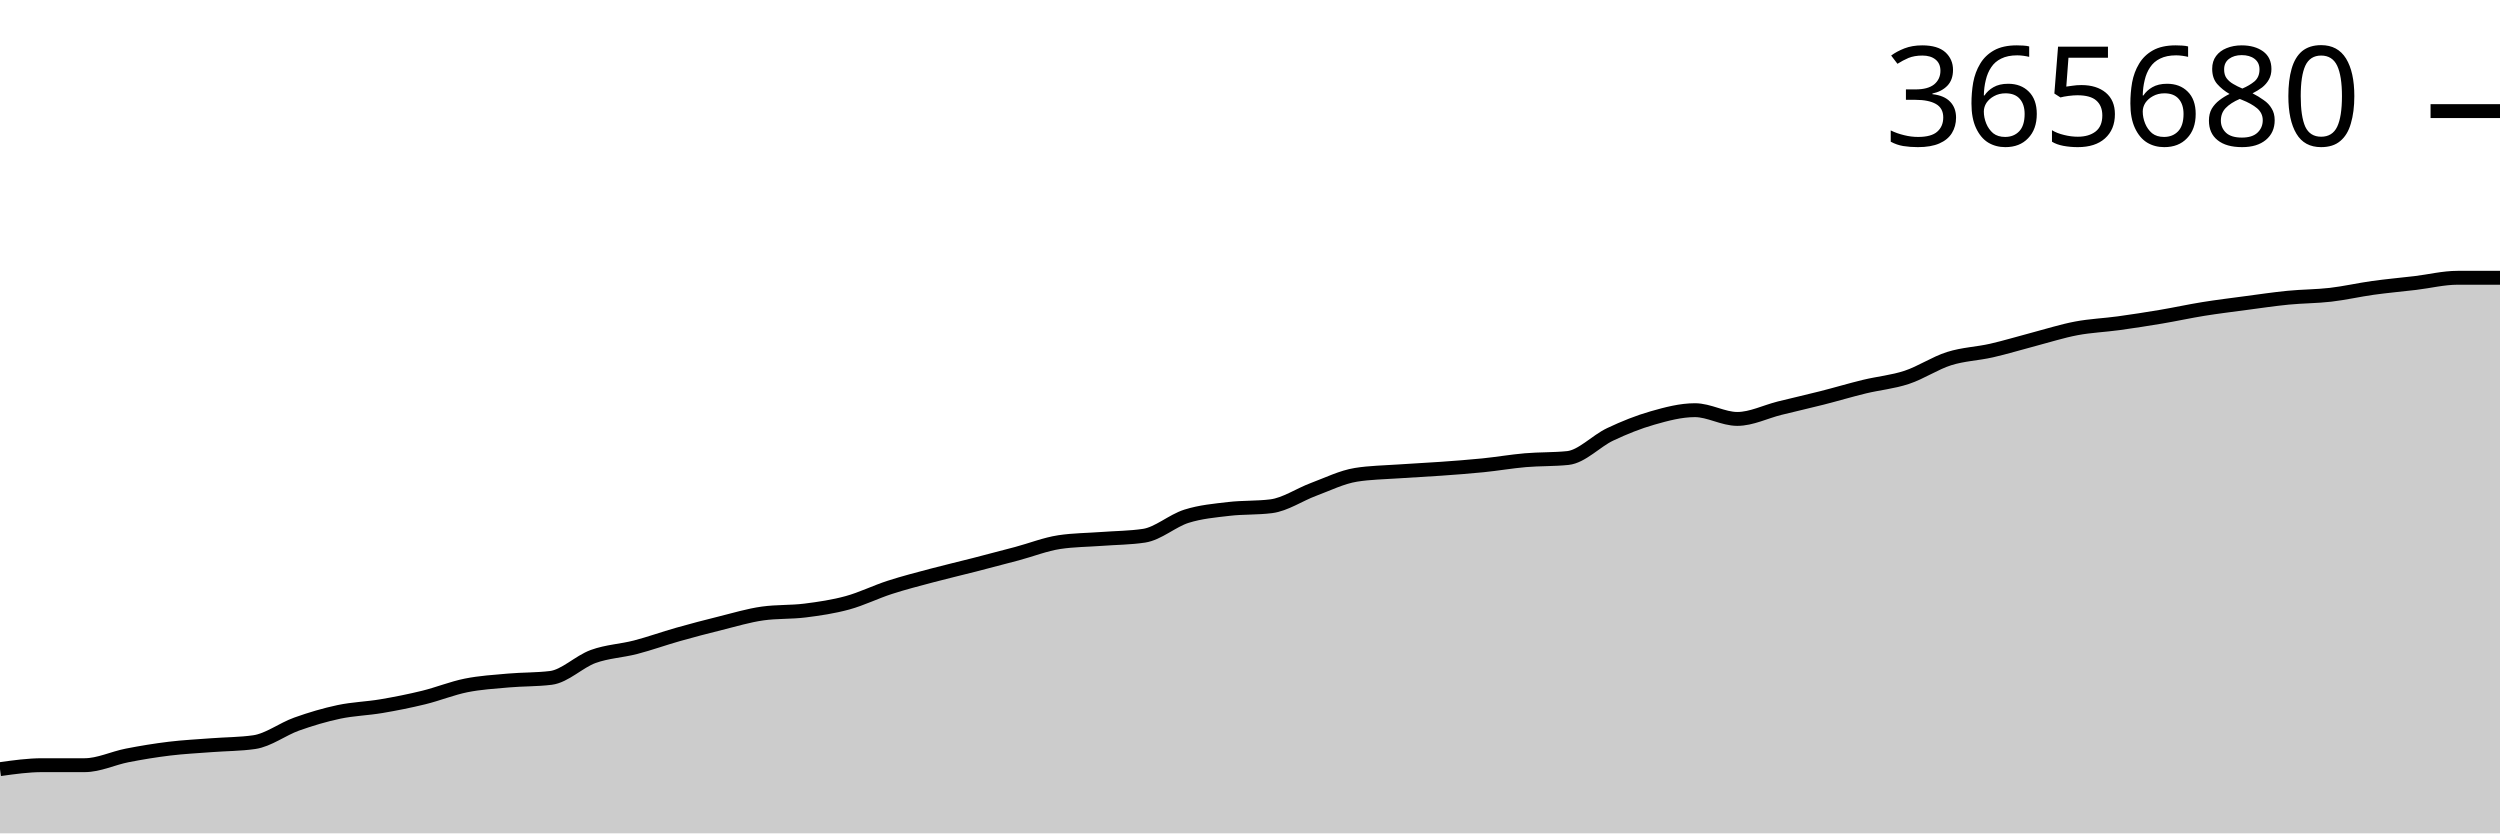
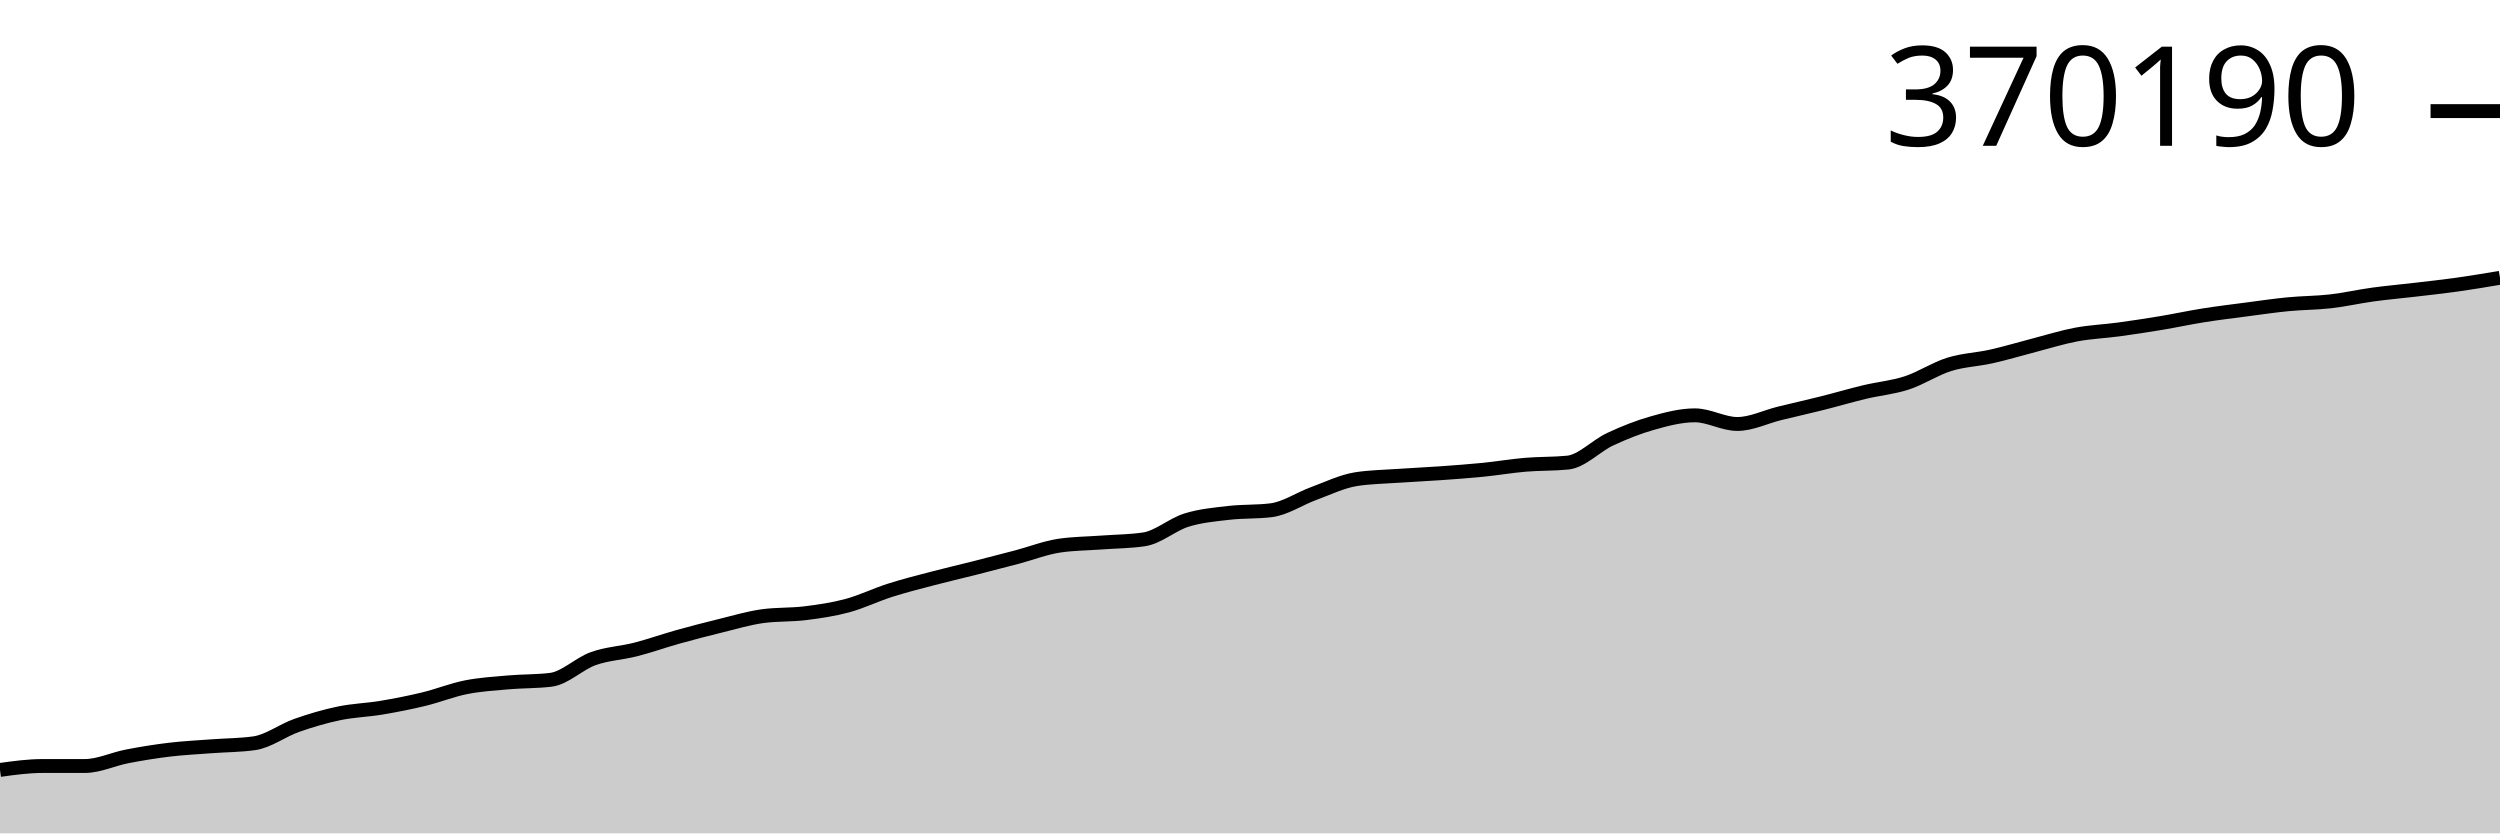
<svg xmlns="http://www.w3.org/2000/svg" viewBox="0 0 180 60">
  <g transform="translate(0,20)">
-     <path class="area" fill="rgba(0, 0, 0, 0.2)" d="M0,35.379C1.017,35.236,2.034,35.093,3.051,35.093C4.068,35.093,5.085,35.093,6.102,35.093C7.119,35.092,8.136,34.589,9.153,34.391C10.169,34.192,11.186,34.025,12.203,33.902C13.22,33.779,14.237,33.73,15.254,33.652C16.271,33.574,17.288,33.58,18.305,33.434C19.322,33.289,20.339,32.498,21.356,32.135C22.373,31.772,23.39,31.47,24.407,31.255C25.424,31.04,26.441,31.017,27.458,30.844C28.475,30.672,29.492,30.47,30.508,30.221C31.525,29.972,32.542,29.555,33.559,29.35C34.576,29.146,35.593,29.087,36.61,28.996C37.627,28.906,38.644,28.934,39.661,28.809C40.678,28.683,41.695,27.634,42.712,27.266C43.729,26.898,44.746,26.864,45.763,26.6C46.78,26.335,47.797,25.968,48.814,25.68C49.831,25.392,50.847,25.126,51.864,24.874C52.881,24.622,53.898,24.311,54.915,24.17C55.932,24.028,56.949,24.085,57.966,23.958C58.983,23.83,60,23.68,61.017,23.402C62.034,23.124,63.051,22.617,64.068,22.289C65.085,21.96,66.102,21.701,67.119,21.43C68.136,21.16,69.153,20.924,70.169,20.663C71.186,20.402,72.203,20.136,73.22,19.864C74.237,19.593,75.254,19.186,76.271,19.032C77.288,18.878,78.305,18.878,79.322,18.802C80.339,18.725,81.356,18.725,82.373,18.572C83.39,18.418,84.407,17.492,85.424,17.17C86.441,16.849,87.458,16.763,88.475,16.643C89.492,16.523,90.508,16.579,91.525,16.45C92.542,16.322,93.559,15.613,94.576,15.236C95.593,14.859,96.61,14.35,97.627,14.187C98.644,14.023,99.661,14.014,100.678,13.942C101.695,13.869,102.712,13.825,103.729,13.752C104.746,13.679,105.763,13.605,106.78,13.502C107.797,13.399,108.814,13.222,109.831,13.134C110.847,13.047,111.864,13.082,112.881,12.978C113.898,12.873,114.915,11.754,115.932,11.274C116.949,10.793,117.966,10.384,118.983,10.094C120,9.804,121.017,9.533,122.034,9.533C123.051,9.533,124.068,10.162,125.085,10.162C126.102,10.162,127.119,9.64,128.136,9.388C129.153,9.136,130.169,8.907,131.186,8.649C132.203,8.391,133.22,8.085,134.237,7.838C135.254,7.592,136.271,7.505,137.288,7.168C138.305,6.832,139.322,6.141,140.339,5.82C141.356,5.498,142.373,5.471,143.39,5.239C144.407,5.007,145.424,4.694,146.441,4.428C147.458,4.162,148.475,3.835,149.492,3.643C150.508,3.45,151.525,3.413,152.542,3.273C153.559,3.133,154.576,2.976,155.593,2.804C156.61,2.633,157.627,2.409,158.644,2.245C159.661,2.082,160.678,1.958,161.695,1.822C162.712,1.687,163.729,1.535,164.746,1.435C165.763,1.335,166.78,1.341,167.797,1.224C168.814,1.106,169.831,0.87,170.847,0.728C171.864,0.587,172.881,0.498,173.898,0.377C174.915,0.256,175.932,0,176.949,0C177.966,0,178.983,0,180,0L180,40C178.983,40,177.966,40,176.949,40C175.932,40,174.915,40,173.898,40C172.881,40,171.864,40,170.847,40C169.831,40,168.814,40,167.797,40C166.78,40,165.763,40,164.746,40C163.729,40,162.712,40,161.695,40C160.678,40,159.661,40,158.644,40C157.627,40,156.61,40,155.593,40C154.576,40,153.559,40,152.542,40C151.525,40,150.508,40,149.492,40C148.475,40,147.458,40,146.441,40C145.424,40,144.407,40,143.39,40C142.373,40,141.356,40,140.339,40C139.322,40,138.305,40,137.288,40C136.271,40,135.254,40,134.237,40C133.22,40,132.203,40,131.186,40C130.169,40,129.153,40,128.136,40C127.119,40,126.102,40,125.085,40C124.068,40,123.051,40,122.034,40C121.017,40,120,40,118.983,40C117.966,40,116.949,40,115.932,40C114.915,40,113.898,40,112.881,40C111.864,40,110.847,40,109.831,40C108.814,40,107.797,40,106.78,40C105.763,40,104.746,40,103.729,40C102.712,40,101.695,40,100.678,40C99.661,40,98.644,40,97.627,40C96.61,40,95.593,40,94.576,40C93.559,40,92.542,40,91.525,40C90.508,40,89.492,40,88.475,40C87.458,40,86.441,40,85.424,40C84.407,40,83.39,40,82.373,40C81.356,40,80.339,40,79.322,40C78.305,40,77.288,40,76.271,40C75.254,40,74.237,40,73.22,40C72.203,40,71.186,40,70.169,40C69.153,40,68.136,40,67.119,40C66.102,40,65.085,40,64.068,40C63.051,40,62.034,40,61.017,40C60,40,58.983,40,57.966,40C56.949,40,55.932,40,54.915,40C53.898,40,52.881,40,51.864,40C50.847,40,49.831,40,48.814,40C47.797,40,46.78,40,45.763,40C44.746,40,43.729,40,42.712,40C41.695,40,40.678,40,39.661,40C38.644,40,37.627,40,36.61,40C35.593,40,34.576,40,33.559,40C32.542,40,31.525,40,30.508,40C29.492,40,28.475,40,27.458,40C26.441,40,25.424,40,24.407,40C23.39,40,22.373,40,21.356,40C20.339,40,19.322,40,18.305,40C17.288,40,16.271,40,15.254,40C14.237,40,13.22,40,12.203,40C11.186,40,10.169,40,9.153,40C8.136,40,7.119,40,6.102,40C5.085,40,4.068,40,3.051,40C2.034,40,1.017,40,0,40Z" />
-     <path class="line" stroke="black" fill="none" d="M0,35.379C1.017,35.236,2.034,35.093,3.051,35.093C4.068,35.093,5.085,35.093,6.102,35.093C7.119,35.092,8.136,34.589,9.153,34.391C10.169,34.192,11.186,34.025,12.203,33.902C13.22,33.779,14.237,33.73,15.254,33.652C16.271,33.574,17.288,33.58,18.305,33.434C19.322,33.289,20.339,32.498,21.356,32.135C22.373,31.772,23.39,31.47,24.407,31.255C25.424,31.04,26.441,31.017,27.458,30.844C28.475,30.672,29.492,30.47,30.508,30.221C31.525,29.972,32.542,29.555,33.559,29.35C34.576,29.146,35.593,29.087,36.61,28.996C37.627,28.906,38.644,28.934,39.661,28.809C40.678,28.683,41.695,27.634,42.712,27.266C43.729,26.898,44.746,26.864,45.763,26.6C46.78,26.335,47.797,25.968,48.814,25.68C49.831,25.392,50.847,25.126,51.864,24.874C52.881,24.622,53.898,24.311,54.915,24.17C55.932,24.028,56.949,24.085,57.966,23.958C58.983,23.83,60,23.68,61.017,23.402C62.034,23.124,63.051,22.617,64.068,22.289C65.085,21.96,66.102,21.701,67.119,21.43C68.136,21.16,69.153,20.924,70.169,20.663C71.186,20.402,72.203,20.136,73.22,19.864C74.237,19.593,75.254,19.186,76.271,19.032C77.288,18.878,78.305,18.878,79.322,18.802C80.339,18.725,81.356,18.725,82.373,18.572C83.39,18.418,84.407,17.492,85.424,17.17C86.441,16.849,87.458,16.763,88.475,16.643C89.492,16.523,90.508,16.579,91.525,16.45C92.542,16.322,93.559,15.613,94.576,15.236C95.593,14.859,96.61,14.35,97.627,14.187C98.644,14.023,99.661,14.014,100.678,13.942C101.695,13.869,102.712,13.825,103.729,13.752C104.746,13.679,105.763,13.605,106.78,13.502C107.797,13.399,108.814,13.222,109.831,13.134C110.847,13.047,111.864,13.082,112.881,12.978C113.898,12.873,114.915,11.754,115.932,11.274C116.949,10.793,117.966,10.384,118.983,10.094C120,9.804,121.017,9.533,122.034,9.533C123.051,9.533,124.068,10.162,125.085,10.162C126.102,10.162,127.119,9.64,128.136,9.388C129.153,9.136,130.169,8.907,131.186,8.649C132.203,8.391,133.22,8.085,134.237,7.838C135.254,7.592,136.271,7.505,137.288,7.168C138.305,6.832,139.322,6.141,140.339,5.82C141.356,5.498,142.373,5.471,143.39,5.239C144.407,5.007,145.424,4.694,146.441,4.428C147.458,4.162,148.475,3.835,149.492,3.643C150.508,3.45,151.525,3.413,152.542,3.273C153.559,3.133,154.576,2.976,155.593,2.804C156.61,2.633,157.627,2.409,158.644,2.245C159.661,2.082,160.678,1.958,161.695,1.822C162.712,1.687,163.729,1.535,164.746,1.435C165.763,1.335,166.78,1.341,167.797,1.224C168.814,1.106,169.831,0.87,170.847,0.728C171.864,0.587,172.881,0.498,173.898,0.377C174.915,0.256,175.932,0,176.949,0C177.966,0,178.983,0,180,0" />
+     <path class="area" fill="rgba(0, 0, 0, 0.2)" d="M0,35.435C1.017,35.294,2.034,35.153,3.051,35.153C4.068,35.153,5.085,35.153,6.102,35.152C7.119,35.152,8.136,34.655,9.153,34.459C10.169,34.263,11.186,34.098,12.203,33.976C13.22,33.855,14.237,33.807,15.254,33.73C16.271,33.653,17.288,33.658,18.305,33.514C19.322,33.371,20.339,32.589,21.356,32.231C22.373,31.872,23.39,31.574,24.407,31.362C25.424,31.149,26.441,31.126,27.458,30.956C28.475,30.785,29.492,30.586,30.508,30.34C31.525,30.094,32.542,29.682,33.559,29.48C34.576,29.279,35.593,29.22,36.61,29.13C37.627,29.041,38.644,29.069,39.661,28.945C40.678,28.821,41.695,27.785,42.712,27.421C43.729,27.057,44.746,27.024,45.763,26.763C46.78,26.502,47.797,26.139,48.814,25.854C49.831,25.57,50.847,25.307,51.864,25.058C52.881,24.809,53.898,24.502,54.915,24.362C55.932,24.223,56.949,24.279,57.966,24.153C58.983,24.027,60,23.879,61.017,23.604C62.034,23.329,63.051,22.829,64.068,22.505C65.085,22.18,66.102,21.924,67.119,21.657C68.136,21.389,69.153,21.157,70.169,20.899C71.186,20.641,72.203,20.378,73.22,20.11C74.237,19.841,75.254,19.439,76.271,19.287C77.288,19.136,78.305,19.136,79.322,19.06C80.339,18.984,81.356,18.984,82.373,18.833C83.39,18.681,84.407,17.766,85.424,17.448C86.441,17.131,87.458,17.046,88.475,16.927C89.492,16.809,90.508,16.864,91.525,16.737C92.542,16.61,93.559,15.91,94.576,15.538C95.593,15.165,96.61,14.663,97.627,14.501C98.644,14.34,99.661,14.331,100.678,14.259C101.695,14.188,102.712,14.144,103.729,14.072C104.746,13.999,105.763,13.926,106.78,13.825C107.797,13.723,108.814,13.548,109.831,13.462C110.847,13.376,111.864,13.41,112.881,13.307C113.898,13.204,114.915,12.098,115.932,11.624C116.949,11.149,117.966,10.745,118.983,10.459C120,10.172,121.017,9.904,122.034,9.904C123.051,9.904,124.068,10.526,125.085,10.526C126.102,10.526,127.119,10.01,128.136,9.761C129.153,9.512,130.169,9.286,131.186,9.031C132.203,8.776,133.22,8.474,134.237,8.23C135.254,7.986,136.271,7.901,137.288,7.569C138.305,7.236,139.322,6.554,140.339,6.236C141.356,5.918,142.373,5.891,143.39,5.662C144.407,5.433,145.424,5.125,146.441,4.862C147.458,4.599,148.475,4.276,149.492,4.086C150.508,3.896,151.525,3.858,152.542,3.72C153.559,3.582,154.576,3.427,155.593,3.258C156.61,3.088,157.627,2.867,158.644,2.706C159.661,2.544,160.678,2.421,161.695,2.288C162.712,2.154,163.729,2.004,164.746,1.905C165.763,1.806,166.78,1.812,167.797,1.696C168.814,1.58,169.831,1.346,170.847,1.207C171.864,1.068,172.881,0.98,173.898,0.86C174.915,0.74,175.932,0.631,176.949,0.487C177.966,0.344,178.983,0.172,180,0L180,40C178.983,40,177.966,40,176.949,40C175.932,40,174.915,40,173.898,40C172.881,40,171.864,40,170.847,40C169.831,40,168.814,40,167.797,40C166.78,40,165.763,40,164.746,40C163.729,40,162.712,40,161.695,40C160.678,40,159.661,40,158.644,40C157.627,40,156.61,40,155.593,40C154.576,40,153.559,40,152.542,40C151.525,40,150.508,40,149.492,40C148.475,40,147.458,40,146.441,40C145.424,40,144.407,40,143.39,40C142.373,40,141.356,40,140.339,40C139.322,40,138.305,40,137.288,40C136.271,40,135.254,40,134.237,40C133.22,40,132.203,40,131.186,40C130.169,40,129.153,40,128.136,40C127.119,40,126.102,40,125.085,40C124.068,40,123.051,40,122.034,40C121.017,40,120,40,118.983,40C117.966,40,116.949,40,115.932,40C114.915,40,113.898,40,112.881,40C111.864,40,110.847,40,109.831,40C108.814,40,107.797,40,106.78,40C105.763,40,104.746,40,103.729,40C102.712,40,101.695,40,100.678,40C99.661,40,98.644,40,97.627,40C96.61,40,95.593,40,94.576,40C93.559,40,92.542,40,91.525,40C90.508,40,89.492,40,88.475,40C87.458,40,86.441,40,85.424,40C84.407,40,83.39,40,82.373,40C81.356,40,80.339,40,79.322,40C78.305,40,77.288,40,76.271,40C75.254,40,74.237,40,73.22,40C72.203,40,71.186,40,70.169,40C69.153,40,68.136,40,67.119,40C66.102,40,65.085,40,64.068,40C63.051,40,62.034,40,61.017,40C60,40,58.983,40,57.966,40C56.949,40,55.932,40,54.915,40C53.898,40,52.881,40,51.864,40C50.847,40,49.831,40,48.814,40C47.797,40,46.78,40,45.763,40C44.746,40,43.729,40,42.712,40C41.695,40,40.678,40,39.661,40C38.644,40,37.627,40,36.61,40C35.593,40,34.576,40,33.559,40C32.542,40,31.525,40,30.508,40C29.492,40,28.475,40,27.458,40C26.441,40,25.424,40,24.407,40C23.39,40,22.373,40,21.356,40C20.339,40,19.322,40,18.305,40C17.288,40,16.271,40,15.254,40C14.237,40,13.22,40,12.203,40C11.186,40,10.169,40,9.153,40C8.136,40,7.119,40,6.102,40C5.085,40,4.068,40,3.051,40C2.034,40,1.017,40,0,40Z" />
+     <path class="line" stroke="black" fill="none" d="M0,35.435C1.017,35.294,2.034,35.153,3.051,35.153C4.068,35.153,5.085,35.153,6.102,35.152C7.119,35.152,8.136,34.655,9.153,34.459C10.169,34.263,11.186,34.098,12.203,33.976C13.22,33.855,14.237,33.807,15.254,33.73C16.271,33.653,17.288,33.658,18.305,33.514C19.322,33.371,20.339,32.589,21.356,32.231C22.373,31.872,23.39,31.574,24.407,31.362C25.424,31.149,26.441,31.126,27.458,30.956C28.475,30.785,29.492,30.586,30.508,30.34C31.525,30.094,32.542,29.682,33.559,29.48C34.576,29.279,35.593,29.22,36.61,29.13C37.627,29.041,38.644,29.069,39.661,28.945C40.678,28.821,41.695,27.785,42.712,27.421C43.729,27.057,44.746,27.024,45.763,26.763C46.78,26.502,47.797,26.139,48.814,25.854C49.831,25.57,50.847,25.307,51.864,25.058C52.881,24.809,53.898,24.502,54.915,24.362C55.932,24.223,56.949,24.279,57.966,24.153C58.983,24.027,60,23.879,61.017,23.604C62.034,23.329,63.051,22.829,64.068,22.505C65.085,22.18,66.102,21.924,67.119,21.657C68.136,21.389,69.153,21.157,70.169,20.899C71.186,20.641,72.203,20.378,73.22,20.11C74.237,19.841,75.254,19.439,76.271,19.287C77.288,19.136,78.305,19.136,79.322,19.06C80.339,18.984,81.356,18.984,82.373,18.833C83.39,18.681,84.407,17.766,85.424,17.448C86.441,17.131,87.458,17.046,88.475,16.927C89.492,16.809,90.508,16.864,91.525,16.737C92.542,16.61,93.559,15.91,94.576,15.538C95.593,15.165,96.61,14.663,97.627,14.501C98.644,14.34,99.661,14.331,100.678,14.259C101.695,14.188,102.712,14.144,103.729,14.072C104.746,13.999,105.763,13.926,106.78,13.825C107.797,13.723,108.814,13.548,109.831,13.462C110.847,13.376,111.864,13.41,112.881,13.307C113.898,13.204,114.915,12.098,115.932,11.624C116.949,11.149,117.966,10.745,118.983,10.459C120,10.172,121.017,9.904,122.034,9.904C123.051,9.904,124.068,10.526,125.085,10.526C126.102,10.526,127.119,10.01,128.136,9.761C129.153,9.512,130.169,9.286,131.186,9.031C132.203,8.776,133.22,8.474,134.237,8.23C135.254,7.986,136.271,7.901,137.288,7.569C138.305,7.236,139.322,6.554,140.339,6.236C141.356,5.918,142.373,5.891,143.39,5.662C144.407,5.433,145.424,5.125,146.441,4.862C147.458,4.599,148.475,4.276,149.492,4.086C150.508,3.896,151.525,3.858,152.542,3.72C153.559,3.582,154.576,3.427,155.593,3.258C156.61,3.088,157.627,2.867,158.644,2.706C159.661,2.544,160.678,2.421,161.695,2.288C162.712,2.154,163.729,2.004,164.746,1.905C165.763,1.806,166.78,1.812,167.797,1.696C168.814,1.58,169.831,1.346,170.847,1.207C171.864,1.068,172.881,0.98,173.898,0.86C174.915,0.74,175.932,0.631,176.949,0.487C177.966,0.344,178.983,0.172,180,0" />
    <path class="axis-ceiling" stroke-width="1" stroke="black" fill="none" d="M175,-12L180,-12" />
-     <text class="axis-ceiling-label" font-family="sans-serif" text-anchor="end" font-size="10px" x="170" y="-9.5">365680</text>
+     <text class="axis-ceiling-label" font-family="sans-serif" text-anchor="end" font-size="10px" x="170" y="-9.5">370190</text>
  </g>
</svg>
